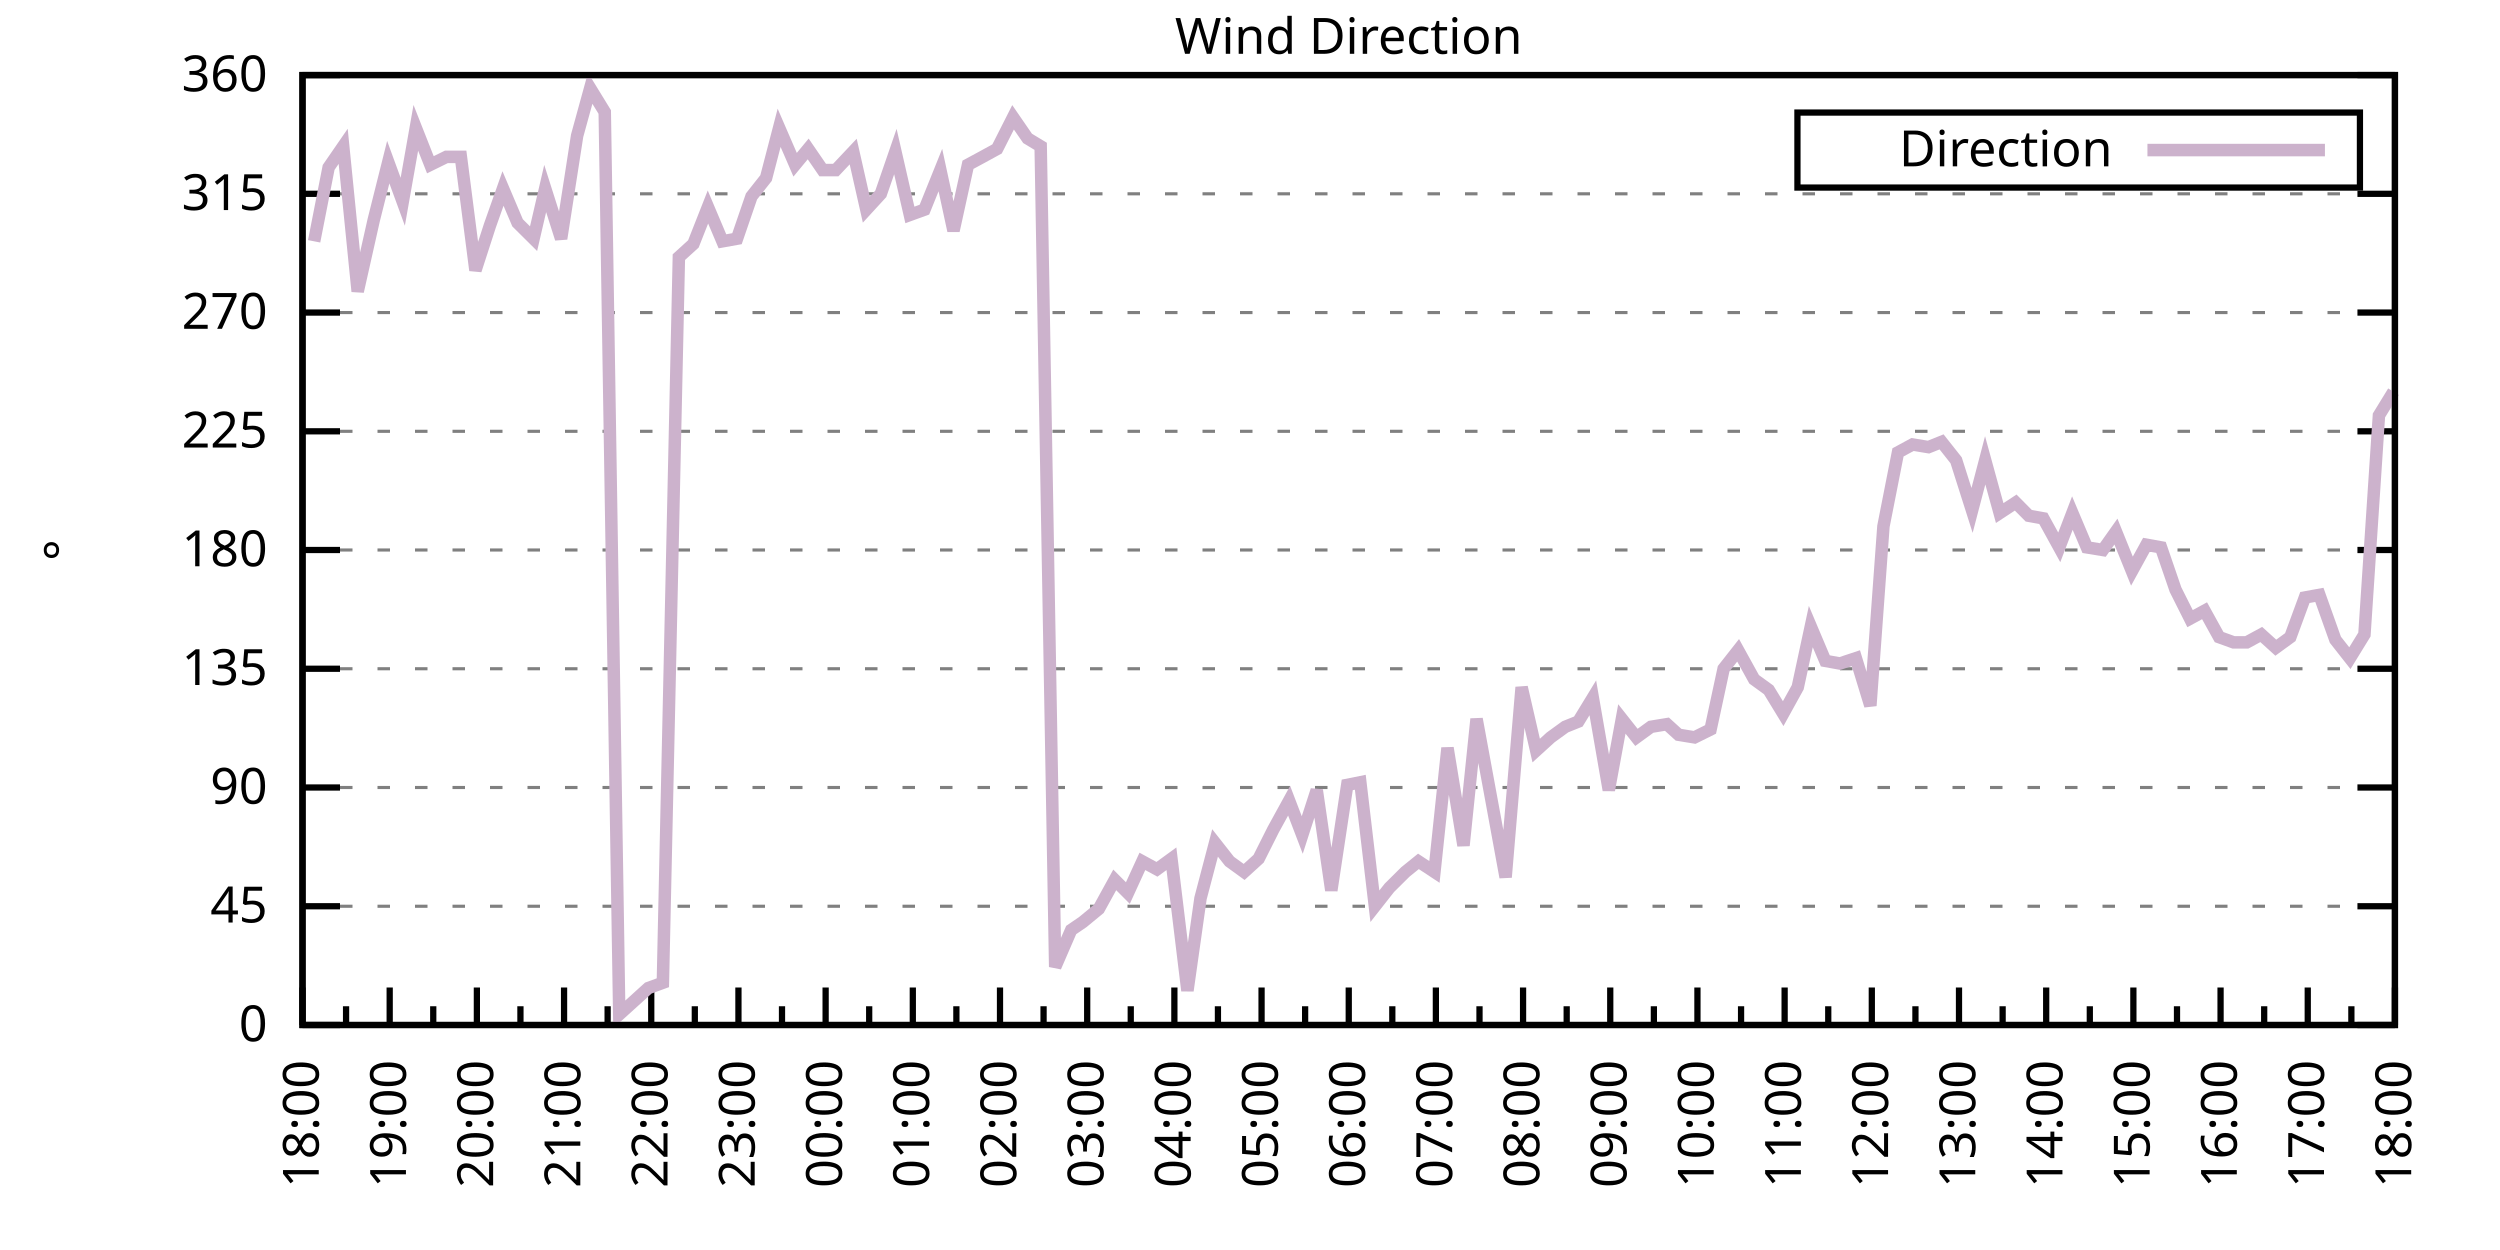
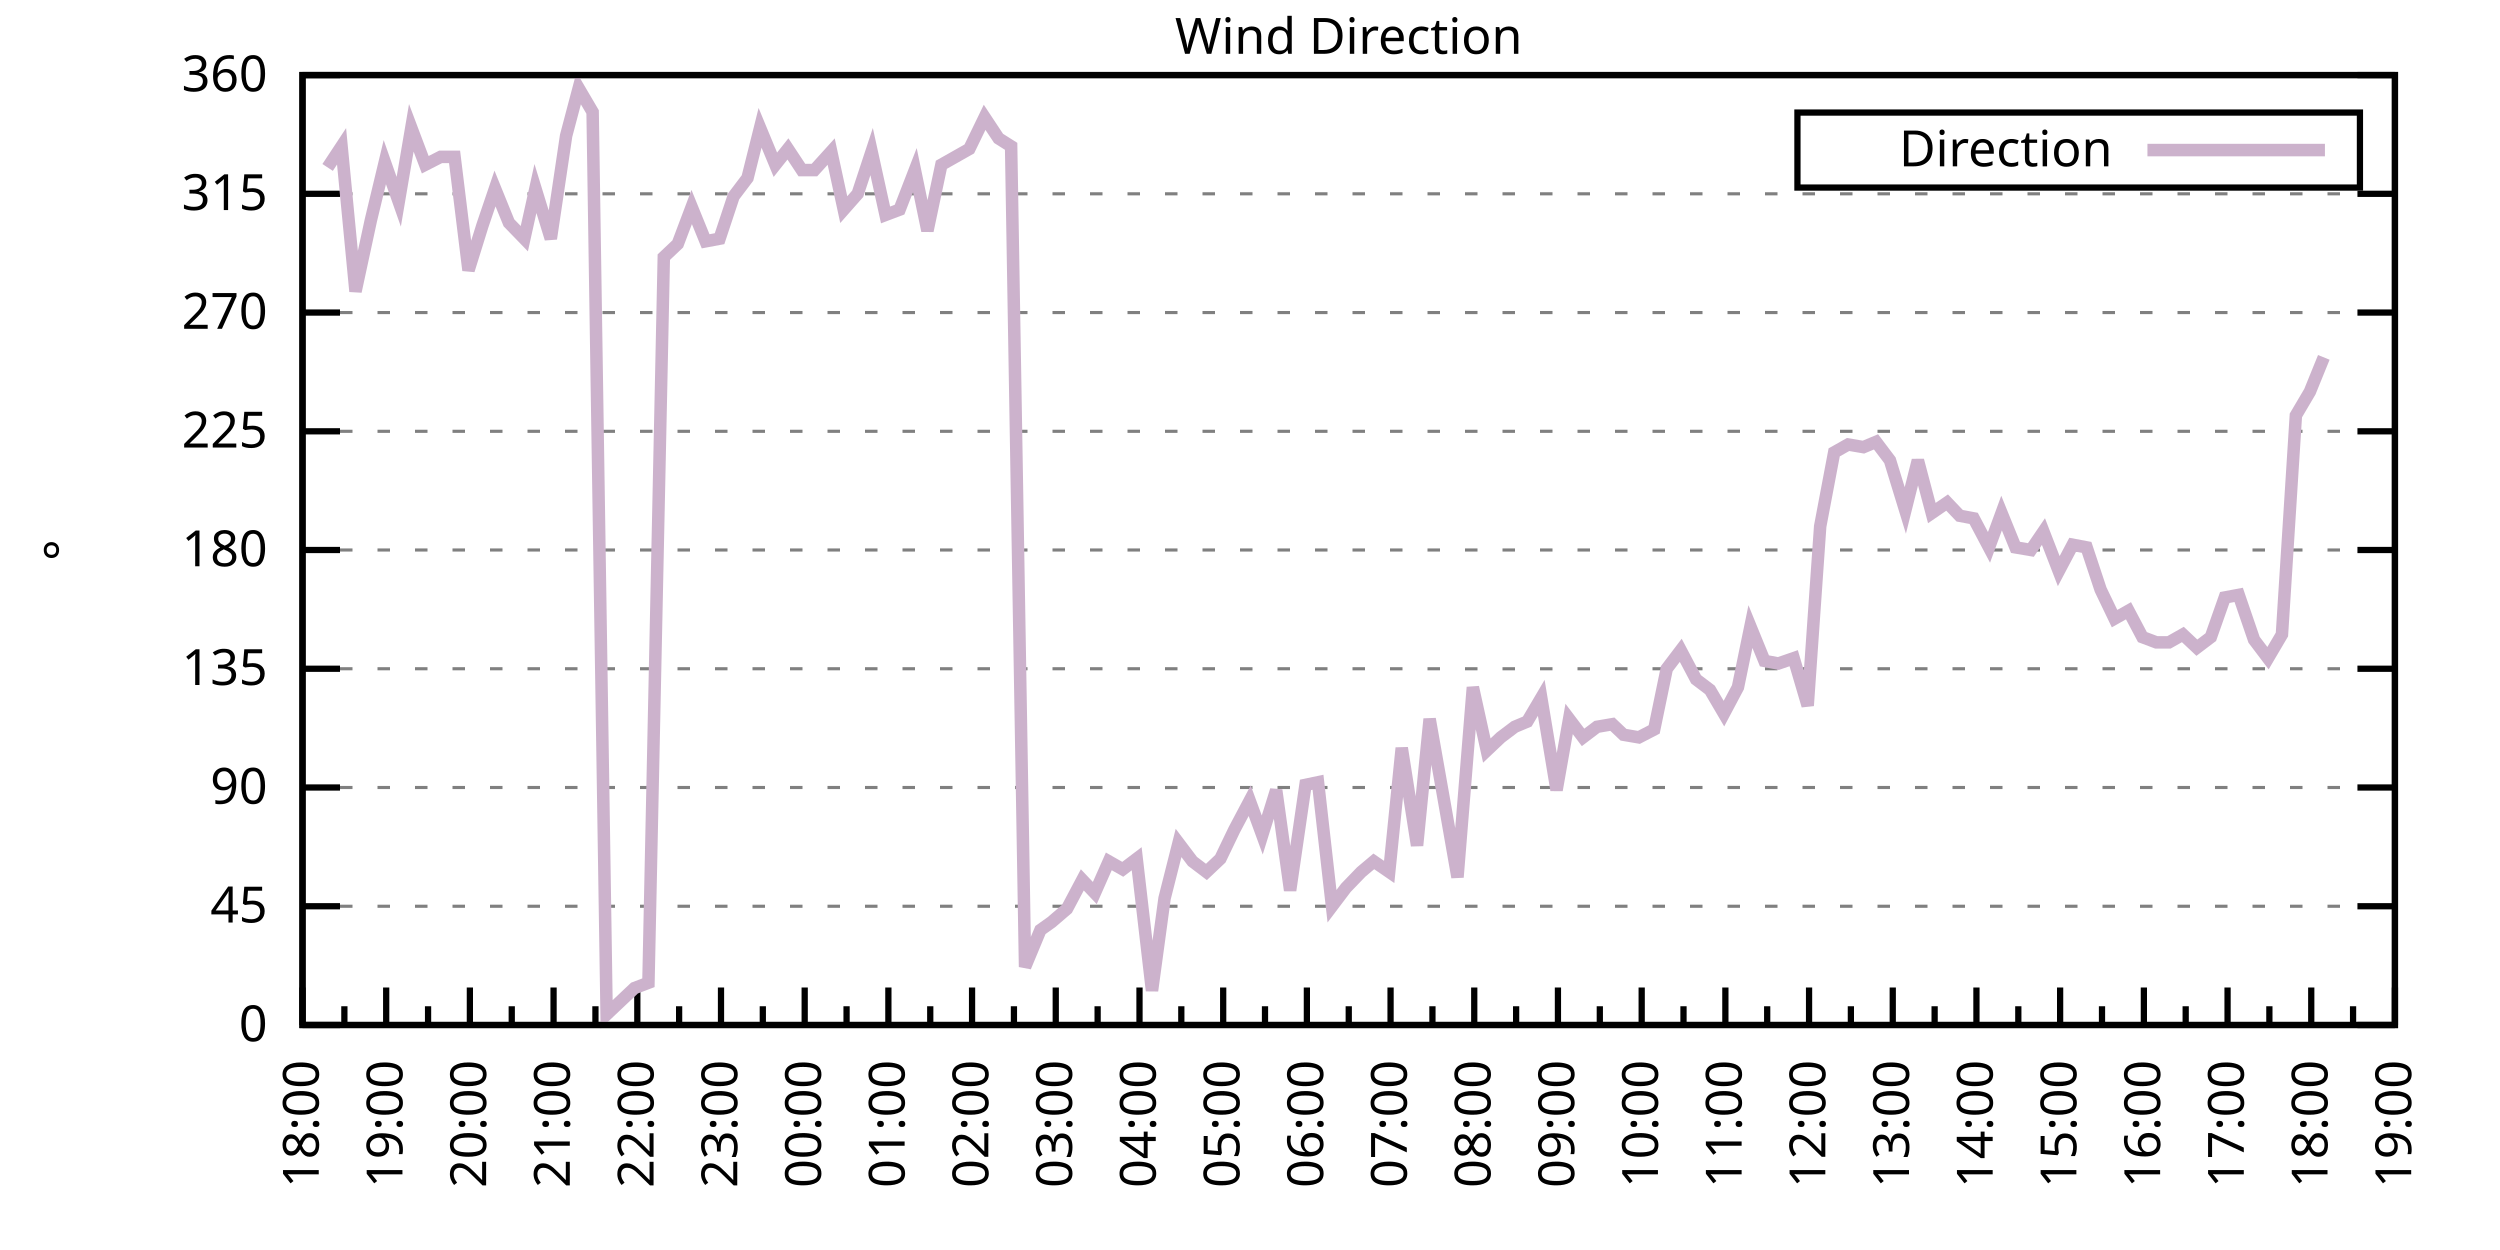
<svg xmlns="http://www.w3.org/2000/svg" xmlns:xlink="http://www.w3.org/1999/xlink" width="400" height="200" viewBox="0 0 400 200">
  <g id="gnuplot_canvas">
    <rect x="0" y="0" width="400" height="200" fill="none" />
    <defs>
      <circle id="gpDot" r="0.5" stroke-width="0.5" stroke="currentColor" />
      <path id="gpPt0" stroke-width="0.333" stroke="currentColor" d="M-1,0 h2 M0,-1 v2" />
      <path id="gpPt1" stroke-width="0.333" stroke="currentColor" d="M-1,-1 L1,1 M1,-1 L-1,1" />
      <path id="gpPt2" stroke-width="0.333" stroke="currentColor" d="M-1,0 L1,0 M0,-1 L0,1 M-1,-1 L1,1 M-1,1 L1,-1" />
      <rect id="gpPt3" stroke-width="0.333" stroke="currentColor" x="-1" y="-1" width="2" height="2" />
      <rect id="gpPt4" stroke-width="0.333" stroke="currentColor" fill="currentColor" x="-1" y="-1" width="2" height="2" />
      <circle id="gpPt5" stroke-width="0.333" stroke="currentColor" cx="0" cy="0" r="1" />
      <use xlink:href="#gpPt5" id="gpPt6" fill="currentColor" stroke="none" />
      <path id="gpPt7" stroke-width="0.333" stroke="currentColor" d="M0,-1.33 L-1.33,0.67 L1.33,0.67 z" />
      <use xlink:href="#gpPt7" id="gpPt8" fill="currentColor" stroke="none" />
      <use xlink:href="#gpPt7" id="gpPt9" stroke="currentColor" transform="rotate(180)" />
      <use xlink:href="#gpPt9" id="gpPt10" fill="currentColor" stroke="none" />
      <use xlink:href="#gpPt3" id="gpPt11" stroke="currentColor" transform="rotate(45)" />
      <use xlink:href="#gpPt11" id="gpPt12" fill="currentColor" stroke="none" />
      <path id="gpPt13" stroke-width="0.333" stroke="currentColor" d="M0,1.330 L1.265,0.411 L0.782,-1.067 L-0.782,-1.076 L-1.265,0.411 z" />
      <use xlink:href="#gpPt13" id="gpPt14" fill="currentColor" stroke="none" />
      <filter id="textbox" filterUnits="objectBoundingBox" x="0" y="0" height="1" width="1">
        <feFlood flood-color="white" flood-opacity="1" result="bgnd" />
        <feComposite in="SourceGraphic" in2="bgnd" operator="atop" />
      </filter>
      <filter id="greybox" filterUnits="objectBoundingBox" x="0" y="0" height="1" width="1">
        <feFlood flood-color="lightgrey" flood-opacity="1" result="grey" />
        <feComposite in="SourceGraphic" in2="grey" operator="atop" />
      </filter>
    </defs>
    <g fill="none" color="white" stroke="currentColor" stroke-width="1.00" stroke-linecap="butt" stroke-linejoin="miter">
</g>
    <g fill="none" color="black" stroke="currentColor" stroke-width="1.00" stroke-linecap="butt" stroke-linejoin="miter">
      <g stroke="none" shape-rendering="crispEdges">
        <polygon fill="rgb(255, 255, 255)" points="48.40,164.00 383.18,164.00 383.18,12.02 48.40,12.02 " />
      </g>
    </g>
    <g fill="none" color="black" stroke="currentColor" stroke-width="1.00" stroke-linecap="butt" stroke-linejoin="miter">
</g>
    <g fill="none" color="black" stroke="black" stroke-width="0.50" stroke-linecap="butt" stroke-linejoin="miter">
</g>
    <g fill="none" color="gray" stroke="currentColor" stroke-width="0.50" stroke-linecap="butt" stroke-linejoin="miter">
      <path stroke="gray" stroke-dasharray="2,4" class="gridline" d="M48.40,164.00 L383.19,164.00  " />
    </g>
    <g fill="none" color="gray" stroke="gray" stroke-width="1.00" stroke-linecap="butt" stroke-linejoin="miter">
</g>
    <g fill="none" color="black" stroke="currentColor" stroke-width="1.00" stroke-linecap="butt" stroke-linejoin="miter">
      <path stroke="black" d="M48.40,164.00 L54.40,164.00 M383.19,164.00 L377.19,164.00  " />
      <g transform="translate(42.80,166.60)" stroke="none" fill="black" font-family="Sans" font-size="8.00" text-anchor="end">
        <text>
          <tspan font-family="Sans"> 0</tspan>
        </text>
      </g>
    </g>
    <g fill="none" color="black" stroke="currentColor" stroke-width="1.00" stroke-linecap="butt" stroke-linejoin="miter">
</g>
    <g fill="none" color="black" stroke="black" stroke-width="0.50" stroke-linecap="butt" stroke-linejoin="miter">
</g>
    <g fill="none" color="gray" stroke="currentColor" stroke-width="0.50" stroke-linecap="butt" stroke-linejoin="miter">
      <path stroke="gray" stroke-dasharray="2,4" class="gridline" d="M48.40,145.00 L383.19,145.00  " />
    </g>
    <g fill="none" color="gray" stroke="gray" stroke-width="1.00" stroke-linecap="butt" stroke-linejoin="miter">
</g>
    <g fill="none" color="black" stroke="currentColor" stroke-width="1.00" stroke-linecap="butt" stroke-linejoin="miter">
      <path stroke="black" d="M48.40,145.00 L54.40,145.00 M383.19,145.00 L377.19,145.00  " />
      <g transform="translate(42.80,147.60)" stroke="none" fill="black" font-family="Sans" font-size="8.00" text-anchor="end">
        <text>
          <tspan font-family="Sans"> 45</tspan>
        </text>
      </g>
    </g>
    <g fill="none" color="black" stroke="currentColor" stroke-width="1.00" stroke-linecap="butt" stroke-linejoin="miter">
</g>
    <g fill="none" color="black" stroke="black" stroke-width="0.50" stroke-linecap="butt" stroke-linejoin="miter">
</g>
    <g fill="none" color="gray" stroke="currentColor" stroke-width="0.50" stroke-linecap="butt" stroke-linejoin="miter">
      <path stroke="gray" stroke-dasharray="2,4" class="gridline" d="M48.40,126.00 L383.19,126.00  " />
    </g>
    <g fill="none" color="gray" stroke="gray" stroke-width="1.00" stroke-linecap="butt" stroke-linejoin="miter">
</g>
    <g fill="none" color="black" stroke="currentColor" stroke-width="1.00" stroke-linecap="butt" stroke-linejoin="miter">
      <path stroke="black" d="M48.40,126.00 L54.40,126.00 M383.19,126.00 L377.19,126.00  " />
      <g transform="translate(42.80,128.60)" stroke="none" fill="black" font-family="Sans" font-size="8.00" text-anchor="end">
        <text>
          <tspan font-family="Sans"> 90</tspan>
        </text>
      </g>
    </g>
    <g fill="none" color="black" stroke="currentColor" stroke-width="1.00" stroke-linecap="butt" stroke-linejoin="miter">
</g>
    <g fill="none" color="black" stroke="black" stroke-width="0.50" stroke-linecap="butt" stroke-linejoin="miter">
</g>
    <g fill="none" color="gray" stroke="currentColor" stroke-width="0.50" stroke-linecap="butt" stroke-linejoin="miter">
      <path stroke="gray" stroke-dasharray="2,4" class="gridline" d="M48.40,107.00 L383.19,107.00  " />
    </g>
    <g fill="none" color="gray" stroke="gray" stroke-width="1.00" stroke-linecap="butt" stroke-linejoin="miter">
</g>
    <g fill="none" color="black" stroke="currentColor" stroke-width="1.00" stroke-linecap="butt" stroke-linejoin="miter">
      <path stroke="black" d="M48.40,107.00 L54.40,107.00 M383.19,107.00 L377.19,107.00  " />
      <g transform="translate(42.80,109.60)" stroke="none" fill="black" font-family="Sans" font-size="8.00" text-anchor="end">
        <text>
          <tspan font-family="Sans"> 135</tspan>
        </text>
      </g>
    </g>
    <g fill="none" color="black" stroke="currentColor" stroke-width="1.00" stroke-linecap="butt" stroke-linejoin="miter">
</g>
    <g fill="none" color="black" stroke="black" stroke-width="0.50" stroke-linecap="butt" stroke-linejoin="miter">
</g>
    <g fill="none" color="gray" stroke="currentColor" stroke-width="0.50" stroke-linecap="butt" stroke-linejoin="miter">
      <path stroke="gray" stroke-dasharray="2,4" class="gridline" d="M48.40,88.00 L383.19,88.00  " />
    </g>
    <g fill="none" color="gray" stroke="gray" stroke-width="1.00" stroke-linecap="butt" stroke-linejoin="miter">
</g>
    <g fill="none" color="black" stroke="currentColor" stroke-width="1.00" stroke-linecap="butt" stroke-linejoin="miter">
      <path stroke="black" d="M48.40,88.00 L54.40,88.00 M383.19,88.00 L377.19,88.00  " />
      <g transform="translate(42.80,90.60)" stroke="none" fill="black" font-family="Sans" font-size="8.00" text-anchor="end">
        <text>
          <tspan font-family="Sans"> 180</tspan>
        </text>
      </g>
    </g>
    <g fill="none" color="black" stroke="currentColor" stroke-width="1.00" stroke-linecap="butt" stroke-linejoin="miter">
</g>
    <g fill="none" color="black" stroke="black" stroke-width="0.50" stroke-linecap="butt" stroke-linejoin="miter">
</g>
    <g fill="none" color="gray" stroke="currentColor" stroke-width="0.50" stroke-linecap="butt" stroke-linejoin="miter">
      <path stroke="gray" stroke-dasharray="2,4" class="gridline" d="M48.40,69.01 L383.19,69.01  " />
    </g>
    <g fill="none" color="gray" stroke="gray" stroke-width="1.00" stroke-linecap="butt" stroke-linejoin="miter">
</g>
    <g fill="none" color="black" stroke="currentColor" stroke-width="1.00" stroke-linecap="butt" stroke-linejoin="miter">
      <path stroke="black" d="M48.40,69.01 L54.40,69.01 M383.19,69.01 L377.19,69.01  " />
      <g transform="translate(42.80,71.61)" stroke="none" fill="black" font-family="Sans" font-size="8.00" text-anchor="end">
        <text>
          <tspan font-family="Sans"> 225</tspan>
        </text>
      </g>
    </g>
    <g fill="none" color="black" stroke="currentColor" stroke-width="1.00" stroke-linecap="butt" stroke-linejoin="miter">
</g>
    <g fill="none" color="black" stroke="black" stroke-width="0.50" stroke-linecap="butt" stroke-linejoin="miter">
</g>
    <g fill="none" color="gray" stroke="currentColor" stroke-width="0.50" stroke-linecap="butt" stroke-linejoin="miter">
      <path stroke="gray" stroke-dasharray="2,4" class="gridline" d="M48.40,50.01 L383.19,50.01  " />
    </g>
    <g fill="none" color="gray" stroke="gray" stroke-width="1.00" stroke-linecap="butt" stroke-linejoin="miter">
</g>
    <g fill="none" color="black" stroke="currentColor" stroke-width="1.00" stroke-linecap="butt" stroke-linejoin="miter">
      <path stroke="black" d="M48.40,50.01 L54.40,50.01 M383.19,50.01 L377.19,50.01  " />
      <g transform="translate(42.80,52.61)" stroke="none" fill="black" font-family="Sans" font-size="8.00" text-anchor="end">
        <text>
          <tspan font-family="Sans"> 270</tspan>
        </text>
      </g>
    </g>
    <g fill="none" color="black" stroke="currentColor" stroke-width="1.00" stroke-linecap="butt" stroke-linejoin="miter">
</g>
    <g fill="none" color="black" stroke="black" stroke-width="0.50" stroke-linecap="butt" stroke-linejoin="miter">
</g>
    <g fill="none" color="gray" stroke="currentColor" stroke-width="0.50" stroke-linecap="butt" stroke-linejoin="miter">
      <path stroke="gray" stroke-dasharray="2,4" class="gridline" d="M48.40,31.01 L383.19,31.01  " />
    </g>
    <g fill="none" color="gray" stroke="gray" stroke-width="1.00" stroke-linecap="butt" stroke-linejoin="miter">
</g>
    <g fill="none" color="black" stroke="currentColor" stroke-width="1.00" stroke-linecap="butt" stroke-linejoin="miter">
      <path stroke="black" d="M48.40,31.01 L54.40,31.01 M383.19,31.01 L377.19,31.01  " />
      <g transform="translate(42.80,33.61)" stroke="none" fill="black" font-family="Sans" font-size="8.00" text-anchor="end">
        <text>
          <tspan font-family="Sans"> 315</tspan>
        </text>
      </g>
    </g>
    <g fill="none" color="black" stroke="currentColor" stroke-width="1.00" stroke-linecap="butt" stroke-linejoin="miter">
</g>
    <g fill="none" color="black" stroke="black" stroke-width="0.50" stroke-linecap="butt" stroke-linejoin="miter">
</g>
    <g fill="none" color="gray" stroke="currentColor" stroke-width="0.50" stroke-linecap="butt" stroke-linejoin="miter">
      <path stroke="gray" stroke-dasharray="2,4" class="gridline" d="M48.40,12.01 L383.19,12.01  " />
    </g>
    <g fill="none" color="gray" stroke="gray" stroke-width="1.00" stroke-linecap="butt" stroke-linejoin="miter">
</g>
    <g fill="none" color="black" stroke="currentColor" stroke-width="1.00" stroke-linecap="butt" stroke-linejoin="miter">
      <path stroke="black" d="M48.40,12.01 L54.40,12.01 M383.19,12.01 L377.19,12.01  " />
      <g transform="translate(42.80,14.61)" stroke="none" fill="black" font-family="Sans" font-size="8.00" text-anchor="end">
        <text>
          <tspan font-family="Sans"> 360</tspan>
        </text>
      </g>
    </g>
    <g fill="none" color="black" stroke="currentColor" stroke-width="1.00" stroke-linecap="butt" stroke-linejoin="miter">
      <path stroke="black" d="M48.40,164.00 L48.40,158.00  " />
      <g transform="translate(51.00,169.60) rotate(270)" stroke="none" fill="black" font-family="Sans" font-size="8.00" text-anchor="end">
        <text>
          <tspan font-family="Sans">18:00</tspan>
        </text>
      </g>
    </g>
    <g fill="none" color="black" stroke="currentColor" stroke-width="1.00" stroke-linecap="butt" stroke-linejoin="miter">
-       <path stroke="black" d="M55.37,164.00 L55.37,161.00 M62.35,164.00 L62.35,158.00  " />
-       <g transform="translate(64.95,169.60) rotate(270)" stroke="none" fill="black" font-family="Sans" font-size="8.00" text-anchor="end">
+       <path stroke="black" d="M55.10,164.00 L55.10,161.00 M61.79,164.00 L61.79,158.00  " />
+       <g transform="translate(64.39,169.60) rotate(270)" stroke="none" fill="black" font-family="Sans" font-size="8.00" text-anchor="end">
        <text>
          <tspan font-family="Sans">19:00</tspan>
        </text>
      </g>
    </g>
    <g fill="none" color="black" stroke="currentColor" stroke-width="1.00" stroke-linecap="butt" stroke-linejoin="miter">
-       <path stroke="black" d="M69.32,164.00 L69.32,161.00 M76.30,164.00 L76.30,158.00  " />
-       <g transform="translate(78.90,169.60) rotate(270)" stroke="none" fill="black" font-family="Sans" font-size="8.00" text-anchor="end">
+       <path stroke="black" d="M68.49,164.00 L68.49,161.00 M75.18,164.00 L75.18,158.00  " />
+       <g transform="translate(77.78,169.60) rotate(270)" stroke="none" fill="black" font-family="Sans" font-size="8.00" text-anchor="end">
        <text>
          <tspan font-family="Sans">20:00</tspan>
        </text>
      </g>
    </g>
    <g fill="none" color="black" stroke="currentColor" stroke-width="1.00" stroke-linecap="butt" stroke-linejoin="miter">
-       <path stroke="black" d="M83.27,164.00 L83.27,161.00 M90.25,164.00 L90.25,158.00  " />
-       <g transform="translate(92.85,169.60) rotate(270)" stroke="none" fill="black" font-family="Sans" font-size="8.00" text-anchor="end">
+       <path stroke="black" d="M81.88,164.00 L81.88,161.00 M88.57,164.00 L88.57,158.00  " />
+       <g transform="translate(91.17,169.60) rotate(270)" stroke="none" fill="black" font-family="Sans" font-size="8.00" text-anchor="end">
        <text>
          <tspan font-family="Sans">21:00</tspan>
        </text>
      </g>
    </g>
    <g fill="none" color="black" stroke="currentColor" stroke-width="1.00" stroke-linecap="butt" stroke-linejoin="miter">
-       <path stroke="black" d="M97.22,164.00 L97.22,161.00 M104.20,164.00 L104.20,158.00  " />
-       <g transform="translate(106.80,169.60) rotate(270)" stroke="none" fill="black" font-family="Sans" font-size="8.00" text-anchor="end">
+       <path stroke="black" d="M95.27,164.00 L95.27,161.00 M101.97,164.00 L101.97,158.00  " />
+       <g transform="translate(104.57,169.60) rotate(270)" stroke="none" fill="black" font-family="Sans" font-size="8.00" text-anchor="end">
        <text>
          <tspan font-family="Sans">22:00</tspan>
        </text>
      </g>
    </g>
    <g fill="none" color="black" stroke="currentColor" stroke-width="1.00" stroke-linecap="butt" stroke-linejoin="miter">
-       <path stroke="black" d="M111.17,164.00 L111.17,161.00 M118.15,164.00 L118.15,158.00  " />
-       <g transform="translate(120.75,169.60) rotate(270)" stroke="none" fill="black" font-family="Sans" font-size="8.00" text-anchor="end">
+       <path stroke="black" d="M108.66,164.00 L108.66,161.00 M115.36,164.00 L115.36,158.00  " />
+       <g transform="translate(117.96,169.60) rotate(270)" stroke="none" fill="black" font-family="Sans" font-size="8.00" text-anchor="end">
        <text>
          <tspan font-family="Sans">23:00</tspan>
        </text>
      </g>
    </g>
    <g fill="none" color="black" stroke="currentColor" stroke-width="1.00" stroke-linecap="butt" stroke-linejoin="miter">
-       <path stroke="black" d="M125.12,164.00 L125.12,161.00 M132.10,164.00 L132.10,158.00  " />
-       <g transform="translate(134.70,169.60) rotate(270)" stroke="none" fill="black" font-family="Sans" font-size="8.00" text-anchor="end">
+       <path stroke="black" d="M122.05,164.00 L122.05,161.00 M128.75,164.00 L128.75,158.00  " />
+       <g transform="translate(131.35,169.60) rotate(270)" stroke="none" fill="black" font-family="Sans" font-size="8.00" text-anchor="end">
        <text>
          <tspan font-family="Sans">00:00</tspan>
        </text>
      </g>
    </g>
    <g fill="none" color="black" stroke="currentColor" stroke-width="1.00" stroke-linecap="butt" stroke-linejoin="miter">
-       <path stroke="black" d="M139.07,164.00 L139.07,161.00 M146.05,164.00 L146.05,158.00  " />
-       <g transform="translate(148.65,169.60) rotate(270)" stroke="none" fill="black" font-family="Sans" font-size="8.00" text-anchor="end">
+       <path stroke="black" d="M135.45,164.00 L135.45,161.00 M142.14,164.00 L142.14,158.00  " />
+       <g transform="translate(144.74,169.60) rotate(270)" stroke="none" fill="black" font-family="Sans" font-size="8.00" text-anchor="end">
        <text>
          <tspan font-family="Sans">01:00</tspan>
        </text>
      </g>
    </g>
    <g fill="none" color="black" stroke="currentColor" stroke-width="1.00" stroke-linecap="butt" stroke-linejoin="miter">
-       <path stroke="black" d="M153.02,164.00 L153.02,161.00 M160.00,164.00 L160.00,158.00  " />
-       <g transform="translate(162.60,169.60) rotate(270)" stroke="none" fill="black" font-family="Sans" font-size="8.00" text-anchor="end">
+       <path stroke="black" d="M148.84,164.00 L148.84,161.00 M155.53,164.00 L155.53,158.00  " />
+       <g transform="translate(158.13,169.60) rotate(270)" stroke="none" fill="black" font-family="Sans" font-size="8.00" text-anchor="end">
        <text>
          <tspan font-family="Sans">02:00</tspan>
        </text>
      </g>
    </g>
    <g fill="none" color="black" stroke="currentColor" stroke-width="1.00" stroke-linecap="butt" stroke-linejoin="miter">
-       <path stroke="black" d="M166.97,164.00 L166.97,161.00 M173.95,164.00 L173.95,158.00  " />
-       <g transform="translate(176.55,169.60) rotate(270)" stroke="none" fill="black" font-family="Sans" font-size="8.00" text-anchor="end">
+       <path stroke="black" d="M162.23,164.00 L162.23,161.00 M168.92,164.00 L168.92,158.00  " />
+       <g transform="translate(171.52,169.60) rotate(270)" stroke="none" fill="black" font-family="Sans" font-size="8.00" text-anchor="end">
        <text>
          <tspan font-family="Sans">03:00</tspan>
        </text>
      </g>
    </g>
    <g fill="none" color="black" stroke="currentColor" stroke-width="1.00" stroke-linecap="butt" stroke-linejoin="miter">
-       <path stroke="black" d="M180.92,164.00 L180.92,161.00 M187.90,164.00 L187.90,158.00  " />
-       <g transform="translate(190.50,169.60) rotate(270)" stroke="none" fill="black" font-family="Sans" font-size="8.00" text-anchor="end">
+       <path stroke="black" d="M175.62,164.00 L175.62,161.00 M182.32,164.00 L182.32,158.00  " />
+       <g transform="translate(184.92,169.60) rotate(270)" stroke="none" fill="black" font-family="Sans" font-size="8.00" text-anchor="end">
        <text>
          <tspan font-family="Sans">04:00</tspan>
        </text>
      </g>
    </g>
    <g fill="none" color="black" stroke="currentColor" stroke-width="1.00" stroke-linecap="butt" stroke-linejoin="miter">
-       <path stroke="black" d="M194.87,164.00 L194.87,161.00 M201.85,164.00 L201.85,158.00  " />
-       <g transform="translate(204.45,169.60) rotate(270)" stroke="none" fill="black" font-family="Sans" font-size="8.00" text-anchor="end">
+       <path stroke="black" d="M189.01,164.00 L189.01,161.00 M195.71,164.00 L195.71,158.00  " />
+       <g transform="translate(198.31,169.60) rotate(270)" stroke="none" fill="black" font-family="Sans" font-size="8.00" text-anchor="end">
        <text>
          <tspan font-family="Sans">05:00</tspan>
        </text>
      </g>
    </g>
    <g fill="none" color="black" stroke="currentColor" stroke-width="1.00" stroke-linecap="butt" stroke-linejoin="miter">
-       <path stroke="black" d="M208.82,164.00 L208.82,161.00 M215.80,164.00 L215.80,158.00  " />
-       <g transform="translate(218.40,169.60) rotate(270)" stroke="none" fill="black" font-family="Sans" font-size="8.00" text-anchor="end">
+       <path stroke="black" d="M202.40,164.00 L202.40,161.00 M209.10,164.00 L209.10,158.00  " />
+       <g transform="translate(211.70,169.60) rotate(270)" stroke="none" fill="black" font-family="Sans" font-size="8.00" text-anchor="end">
        <text>
          <tspan font-family="Sans">06:00</tspan>
        </text>
      </g>
    </g>
    <g fill="none" color="black" stroke="currentColor" stroke-width="1.00" stroke-linecap="butt" stroke-linejoin="miter">
-       <path stroke="black" d="M222.77,164.00 L222.77,161.00 M229.74,164.00 L229.74,158.00  " />
-       <g transform="translate(232.34,169.60) rotate(270)" stroke="none" fill="black" font-family="Sans" font-size="8.00" text-anchor="end">
+       <path stroke="black" d="M215.80,164.00 L215.80,161.00 M222.49,164.00 L222.49,158.00  " />
+       <g transform="translate(225.09,169.60) rotate(270)" stroke="none" fill="black" font-family="Sans" font-size="8.00" text-anchor="end">
        <text>
          <tspan font-family="Sans">07:00</tspan>
        </text>
      </g>
    </g>
    <g fill="none" color="black" stroke="currentColor" stroke-width="1.00" stroke-linecap="butt" stroke-linejoin="miter">
-       <path stroke="black" d="M236.72,164.00 L236.72,161.00 M243.69,164.00 L243.69,158.00  " />
-       <g transform="translate(246.29,169.60) rotate(270)" stroke="none" fill="black" font-family="Sans" font-size="8.00" text-anchor="end">
+       <path stroke="black" d="M229.19,164.00 L229.19,161.00 M235.88,164.00 L235.88,158.00  " />
+       <g transform="translate(238.48,169.60) rotate(270)" stroke="none" fill="black" font-family="Sans" font-size="8.00" text-anchor="end">
        <text>
          <tspan font-family="Sans">08:00</tspan>
        </text>
      </g>
    </g>
    <g fill="none" color="black" stroke="currentColor" stroke-width="1.00" stroke-linecap="butt" stroke-linejoin="miter">
-       <path stroke="black" d="M250.67,164.00 L250.67,161.00 M257.64,164.00 L257.64,158.00  " />
-       <g transform="translate(260.24,169.60) rotate(270)" stroke="none" fill="black" font-family="Sans" font-size="8.00" text-anchor="end">
+       <path stroke="black" d="M242.58,164.00 L242.58,161.00 M249.27,164.00 L249.27,158.00  " />
+       <g transform="translate(251.87,169.60) rotate(270)" stroke="none" fill="black" font-family="Sans" font-size="8.00" text-anchor="end">
        <text>
          <tspan font-family="Sans">09:00</tspan>
        </text>
      </g>
    </g>
    <g fill="none" color="black" stroke="currentColor" stroke-width="1.00" stroke-linecap="butt" stroke-linejoin="miter">
-       <path stroke="black" d="M264.62,164.00 L264.62,161.00 M271.59,164.00 L271.59,158.00  " />
-       <g transform="translate(274.19,169.60) rotate(270)" stroke="none" fill="black" font-family="Sans" font-size="8.00" text-anchor="end">
+       <path stroke="black" d="M255.97,164.00 L255.97,161.00 M262.67,164.00 L262.67,158.00  " />
+       <g transform="translate(265.27,169.60) rotate(270)" stroke="none" fill="black" font-family="Sans" font-size="8.00" text-anchor="end">
        <text>
          <tspan font-family="Sans">10:00</tspan>
        </text>
      </g>
    </g>
    <g fill="none" color="black" stroke="currentColor" stroke-width="1.00" stroke-linecap="butt" stroke-linejoin="miter">
-       <path stroke="black" d="M278.57,164.00 L278.57,161.00 M285.54,164.00 L285.54,158.00  " />
-       <g transform="translate(288.14,169.60) rotate(270)" stroke="none" fill="black" font-family="Sans" font-size="8.00" text-anchor="end">
+       <path stroke="black" d="M269.36,164.00 L269.36,161.00 M276.06,164.00 L276.06,158.00  " />
+       <g transform="translate(278.66,169.60) rotate(270)" stroke="none" fill="black" font-family="Sans" font-size="8.00" text-anchor="end">
        <text>
          <tspan font-family="Sans">11:00</tspan>
        </text>
      </g>
    </g>
    <g fill="none" color="black" stroke="currentColor" stroke-width="1.00" stroke-linecap="butt" stroke-linejoin="miter">
-       <path stroke="black" d="M292.52,164.00 L292.52,161.00 M299.49,164.00 L299.49,158.00  " />
-       <g transform="translate(302.09,169.60) rotate(270)" stroke="none" fill="black" font-family="Sans" font-size="8.00" text-anchor="end">
+       <path stroke="black" d="M282.75,164.00 L282.75,161.00 M289.45,164.00 L289.45,158.00  " />
+       <g transform="translate(292.05,169.60) rotate(270)" stroke="none" fill="black" font-family="Sans" font-size="8.00" text-anchor="end">
        <text>
          <tspan font-family="Sans">12:00</tspan>
        </text>
      </g>
    </g>
    <g fill="none" color="black" stroke="currentColor" stroke-width="1.00" stroke-linecap="butt" stroke-linejoin="miter">
-       <path stroke="black" d="M306.47,164.00 L306.47,161.00 M313.44,164.00 L313.44,158.00  " />
-       <g transform="translate(316.04,169.60) rotate(270)" stroke="none" fill="black" font-family="Sans" font-size="8.00" text-anchor="end">
+       <path stroke="black" d="M296.14,164.00 L296.14,161.00 M302.84,164.00 L302.84,158.00  " />
+       <g transform="translate(305.44,169.60) rotate(270)" stroke="none" fill="black" font-family="Sans" font-size="8.00" text-anchor="end">
        <text>
          <tspan font-family="Sans">13:00</tspan>
        </text>
      </g>
    </g>
    <g fill="none" color="black" stroke="currentColor" stroke-width="1.00" stroke-linecap="butt" stroke-linejoin="miter">
-       <path stroke="black" d="M320.42,164.00 L320.42,161.00 M327.39,164.00 L327.39,158.00  " />
-       <g transform="translate(329.99,169.60) rotate(270)" stroke="none" fill="black" font-family="Sans" font-size="8.00" text-anchor="end">
+       <path stroke="black" d="M309.54,164.00 L309.54,161.00 M316.23,164.00 L316.23,158.00  " />
+       <g transform="translate(318.83,169.60) rotate(270)" stroke="none" fill="black" font-family="Sans" font-size="8.00" text-anchor="end">
        <text>
          <tspan font-family="Sans">14:00</tspan>
        </text>
      </g>
    </g>
    <g fill="none" color="black" stroke="currentColor" stroke-width="1.00" stroke-linecap="butt" stroke-linejoin="miter">
-       <path stroke="black" d="M334.37,164.00 L334.37,161.00 M341.34,164.00 L341.34,158.00  " />
-       <g transform="translate(343.94,169.60) rotate(270)" stroke="none" fill="black" font-family="Sans" font-size="8.00" text-anchor="end">
+       <path stroke="black" d="M322.93,164.00 L322.93,161.00 M329.62,164.00 L329.62,158.00  " />
+       <g transform="translate(332.22,169.60) rotate(270)" stroke="none" fill="black" font-family="Sans" font-size="8.00" text-anchor="end">
        <text>
          <tspan font-family="Sans">15:00</tspan>
        </text>
      </g>
    </g>
    <g fill="none" color="black" stroke="currentColor" stroke-width="1.00" stroke-linecap="butt" stroke-linejoin="miter">
-       <path stroke="black" d="M348.32,164.00 L348.32,161.00 M355.29,164.00 L355.29,158.00  " />
-       <g transform="translate(357.89,169.60) rotate(270)" stroke="none" fill="black" font-family="Sans" font-size="8.00" text-anchor="end">
+       <path stroke="black" d="M336.32,164.00 L336.32,161.00 M343.02,164.00 L343.02,158.00  " />
+       <g transform="translate(345.62,169.60) rotate(270)" stroke="none" fill="black" font-family="Sans" font-size="8.00" text-anchor="end">
        <text>
          <tspan font-family="Sans">16:00</tspan>
        </text>
      </g>
    </g>
    <g fill="none" color="black" stroke="currentColor" stroke-width="1.00" stroke-linecap="butt" stroke-linejoin="miter">
-       <path stroke="black" d="M362.27,164.00 L362.27,161.00 M369.24,164.00 L369.24,158.00  " />
-       <g transform="translate(371.84,169.60) rotate(270)" stroke="none" fill="black" font-family="Sans" font-size="8.00" text-anchor="end">
+       <path stroke="black" d="M349.71,164.00 L349.71,161.00 M356.41,164.00 L356.41,158.00  " />
+       <g transform="translate(359.01,169.60) rotate(270)" stroke="none" fill="black" font-family="Sans" font-size="8.00" text-anchor="end">
        <text>
          <tspan font-family="Sans">17:00</tspan>
        </text>
      </g>
    </g>
    <g fill="none" color="black" stroke="currentColor" stroke-width="1.00" stroke-linecap="butt" stroke-linejoin="miter">
-       <path stroke="black" d="M376.22,164.00 L376.22,161.00 M383.19,164.00 L383.19,158.00  " />
+       <path stroke="black" d="M363.10,164.00 L363.10,161.00 M369.80,164.00 L369.80,158.00  " />
+       <g transform="translate(372.40,169.60) rotate(270)" stroke="none" fill="black" font-family="Sans" font-size="8.00" text-anchor="end">
+         <text>
+           <tspan font-family="Sans">18:00</tspan>
+         </text>
+       </g>
+     </g>
+     <g fill="none" color="black" stroke="currentColor" stroke-width="1.00" stroke-linecap="butt" stroke-linejoin="miter">
+       <path stroke="black" d="M376.49,164.00 L376.49,161.00 M383.19,164.00 L383.19,158.00  " />
      <g transform="translate(385.79,169.60) rotate(270)" stroke="none" fill="black" font-family="Sans" font-size="8.00" text-anchor="end">
        <text>
-           <tspan font-family="Sans">18:00</tspan>
+           <tspan font-family="Sans">19:00</tspan>
        </text>
      </g>
    </g>
    <g fill="none" color="black" stroke="currentColor" stroke-width="1.00" stroke-linecap="butt" stroke-linejoin="miter">
</g>
    <g fill="none" color="black" stroke="currentColor" stroke-width="1.00" stroke-linecap="butt" stroke-linejoin="miter">
      <path stroke="black" d="M48.40,12.01 L48.40,164.00 L383.19,164.00 L383.19,12.01 L48.40,12.01 Z  " />
    </g>
    <g fill="none" color="black" stroke="currentColor" stroke-width="1.00" stroke-linecap="butt" stroke-linejoin="miter">
      <g transform="translate(12.80,88.01) rotate(270)" stroke="none" fill="black" font-family="Sans" font-size="8.00" text-anchor="middle">
        <text>
          <tspan font-family="Sans">°</tspan>
        </text>
      </g>
    </g>
    <g fill="none" color="black" stroke="currentColor" stroke-width="1.00" stroke-linecap="butt" stroke-linejoin="miter">
</g>
    <g fill="none" color="black" stroke="currentColor" stroke-width="1.00" stroke-linecap="butt" stroke-linejoin="miter">
      <path stroke="black" d="M287.59,30.01 L287.59,18.01 L377.59,18.01 L377.59,30.01 L287.59,30.01 Z  " />
    </g>
    <g id="Wind_direction_plot_1">
      <g fill="none" color="white" stroke="black" stroke-width="2.00" stroke-linecap="butt" stroke-linejoin="miter">
</g>
      <g fill="none" color="black" stroke="currentColor" stroke-width="2.00" stroke-linecap="butt" stroke-linejoin="miter">
        <g transform="translate(337.99,26.61)" stroke="none" fill="black" font-family="Sans" font-size="8.00" text-anchor="end">
          <text>
            <tspan font-family="Sans">Direction</tspan>
          </text>
        </g>
      </g>
      <g fill="none" color="black" stroke="currentColor" stroke-width="2.00" stroke-linecap="butt" stroke-linejoin="miter">
-         <path stroke="rgb(204, 178, 204)" d="M343.59,24.01 L371.99,24.01 M50.26,38.61 L52.58,26.79 L54.91,23.41 L57.23,46.63 L59.79,35.23 L62.12,25.94   L64.44,32.28 L66.53,20.45 L68.86,26.36 L71.42,25.10 L73.74,25.10 L76.07,43.25 L78.39,36.08 L80.48,30.16   L82.81,35.65 L85.37,38.19 L87.23,30.16 L89.78,38.19 L92.34,21.72 L94.43,14.12 L96.76,17.92 L99.08,162.31   L101.41,160.20 L103.73,158.09 L106.06,157.24 L108.62,41.14 L110.94,39.03 L113.27,33.12 L115.59,38.61 L117.92,38.19   L120.24,31.43 L122.57,28.48 L124.66,20.45 L127.22,26.36 L129.31,23.83 L131.63,27.21 L133.72,27.21 L136.51,24.25   L138.61,33.54 L140.93,31.01 L143.26,24.25 L145.58,34.39 L147.91,33.54 L150.46,27.21 L152.56,36.92 L154.88,26.36   L157.21,25.10 L159.53,23.83 L162.09,18.77 L164.41,22.14 L166.51,23.41 L168.83,154.71 L171.39,148.80 L173.25,147.53   L175.81,145.42 L178.36,140.78 L180.46,142.89 L182.78,137.82 L185.11,139.09 L187.43,137.40 L189.99,158.51 L192.08,143.73   L194.41,134.87 L196.73,137.82 L199.06,139.51 L201.38,137.40 L203.71,132.76 L206.26,128.11 L208.36,133.60 L210.68,126.42   L213.01,142.47 L215.56,125.58 L217.65,125.16 L219.98,145.00 L222.30,142.05 L224.86,139.51 L226.95,137.82 L229.51,139.51   L231.60,119.67 L234.16,135.29 L236.25,115.03 L238.81,128.96 L240.90,140.36 L243.46,109.96 L245.79,120.09 L248.11,117.98   L250.44,116.29 L252.53,115.45 L254.85,111.65 L257.41,126.42 L259.50,115.03 L261.83,117.98 L264.15,116.29 L266.71,115.87   L268.57,117.56 L271.13,117.98 L273.69,116.71 L275.78,107.00 L278.10,104.05 L280.66,108.69 L282.99,110.38 L285.31,114.18   L287.64,109.96 L289.73,100.25 L292.05,105.74 L294.38,106.16 L296.94,105.31 L299.26,112.91 L301.35,84.21 L303.68,72.38   L306.00,71.12 L308.56,71.54 L310.65,70.70 L312.98,73.65 L315.53,81.67 L317.63,73.65 L319.95,82.09 L322.51,80.41   L324.60,82.52 L326.93,82.94 L329.48,87.58 L331.58,82.09 L333.90,87.58 L336.46,88.00 L338.55,85.05 L341.11,91.38   L343.43,87.16 L345.76,87.58 L348.08,94.34 L350.41,98.98 L352.73,97.72 L355.06,101.94 L357.38,102.78 L359.48,102.78   L361.80,101.52 L364.13,103.63 L366.45,101.94 L368.78,95.60 L371.10,95.18 L373.66,102.36 L375.98,105.31 L378.31,101.52   L380.63,66.47 L382.96,62.67  " />
+         <path stroke="rgb(204, 178, 204)" d="M343.59,24.01 L371.99,24.01 M52.42,26.79 L54.65,23.41 L56.88,46.63 L59.34,35.23 L61.57,25.94 L63.80,32.28   L65.81,20.45 L68.04,26.36 L70.50,25.10 L72.73,25.10 L74.96,43.25 L77.19,36.08 L79.20,30.16 L81.43,35.65   L83.89,38.19 L85.67,30.16 L88.13,38.19 L90.58,21.72 L92.59,14.12 L94.82,17.92 L97.06,162.31 L99.29,160.20   L101.52,158.09 L103.75,157.24 L106.21,41.14 L108.44,39.03 L110.67,33.12 L112.90,38.61 L115.13,38.19 L117.37,31.43   L119.60,28.48 L121.61,20.45 L124.06,26.36 L126.07,23.83 L128.30,27.21 L130.31,27.21 L132.99,24.25 L135.00,33.54   L137.23,31.01 L139.46,24.25 L141.69,34.39 L143.93,33.54 L146.38,27.21 L148.39,36.92 L150.62,26.36 L152.85,25.10   L155.09,23.83 L157.54,18.77 L159.77,22.14 L161.78,23.41 L164.01,154.71 L166.47,148.80 L168.25,147.53 L170.71,145.42   L173.17,140.78 L175.17,142.89 L177.41,137.82 L179.64,139.09 L181.87,137.40 L184.32,158.51 L186.33,143.73 L188.57,134.87   L190.80,137.82 L193.03,139.51 L195.26,137.40 L197.49,132.76 L199.95,128.11 L201.96,133.60 L204.19,126.42 L206.42,142.47   L208.88,125.58 L210.88,125.16 L213.12,145.00 L215.35,142.05 L217.80,139.51 L219.81,137.82 L222.27,139.51 L224.28,119.67   L226.73,135.29 L228.74,115.03 L231.20,128.96 L233.20,140.36 L235.66,109.96 L237.89,120.09 L240.12,117.98 L242.36,116.29   L244.36,115.45 L246.60,111.65 L249.05,126.42 L251.06,115.03 L253.29,117.98 L255.52,116.29 L257.98,115.87 L259.76,117.56   L262.22,117.98 L264.67,116.71 L266.68,107.00 L268.92,104.05 L271.37,108.69 L273.60,110.38 L275.83,114.18 L278.07,109.96   L280.07,100.25 L282.31,105.74 L284.54,106.16 L286.99,105.31 L289.23,112.91 L291.23,84.21 L293.47,72.38 L295.70,71.12   L298.15,71.54 L300.16,70.70 L302.39,73.65 L304.85,81.67 L306.86,73.65 L309.09,82.09 L311.54,80.41 L313.55,82.52   L315.79,82.94 L318.24,87.58 L320.25,82.09 L322.48,87.58 L324.94,88.00 L326.95,85.05 L329.40,91.38 L331.63,87.16   L333.86,87.58 L336.10,94.34 L338.33,98.98 L340.56,97.72 L342.79,101.94 L345.02,102.78 L347.03,102.78 L349.26,101.52   L351.50,103.63 L353.73,101.94 L355.96,95.60 L358.19,95.18 L360.65,102.36 L362.88,105.31 L365.11,101.52 L367.34,66.47   L369.58,62.67 L371.81,57.18  " />
      </g>
    </g>
    <g fill="none" color="black" stroke="currentColor" stroke-width="2.00" stroke-linecap="butt" stroke-linejoin="miter">
</g>
    <g fill="none" color="black" stroke="black" stroke-width="1.00" stroke-linecap="butt" stroke-linejoin="miter">
</g>
    <g fill="none" color="black" stroke="currentColor" stroke-width="1.00" stroke-linecap="butt" stroke-linejoin="miter">
      <path stroke="black" d="M48.40,12.01 L48.40,164.00 L383.19,164.00 L383.19,12.01 L48.40,12.01 Z  " />
    </g>
    <g fill="none" color="black" stroke="currentColor" stroke-width="1.00" stroke-linecap="butt" stroke-linejoin="miter">
      <g transform="translate(215.79,8.61)" stroke="none" fill="black" font-family="Sans" font-size="8.00" text-anchor="middle">
        <text>
          <tspan font-family="Sans">Wind Direction</tspan>
        </text>
      </g>
    </g>
    <g fill="none" color="black" stroke="currentColor" stroke-width="1.00" stroke-linecap="butt" stroke-linejoin="miter">
</g>
  </g>
</svg>
